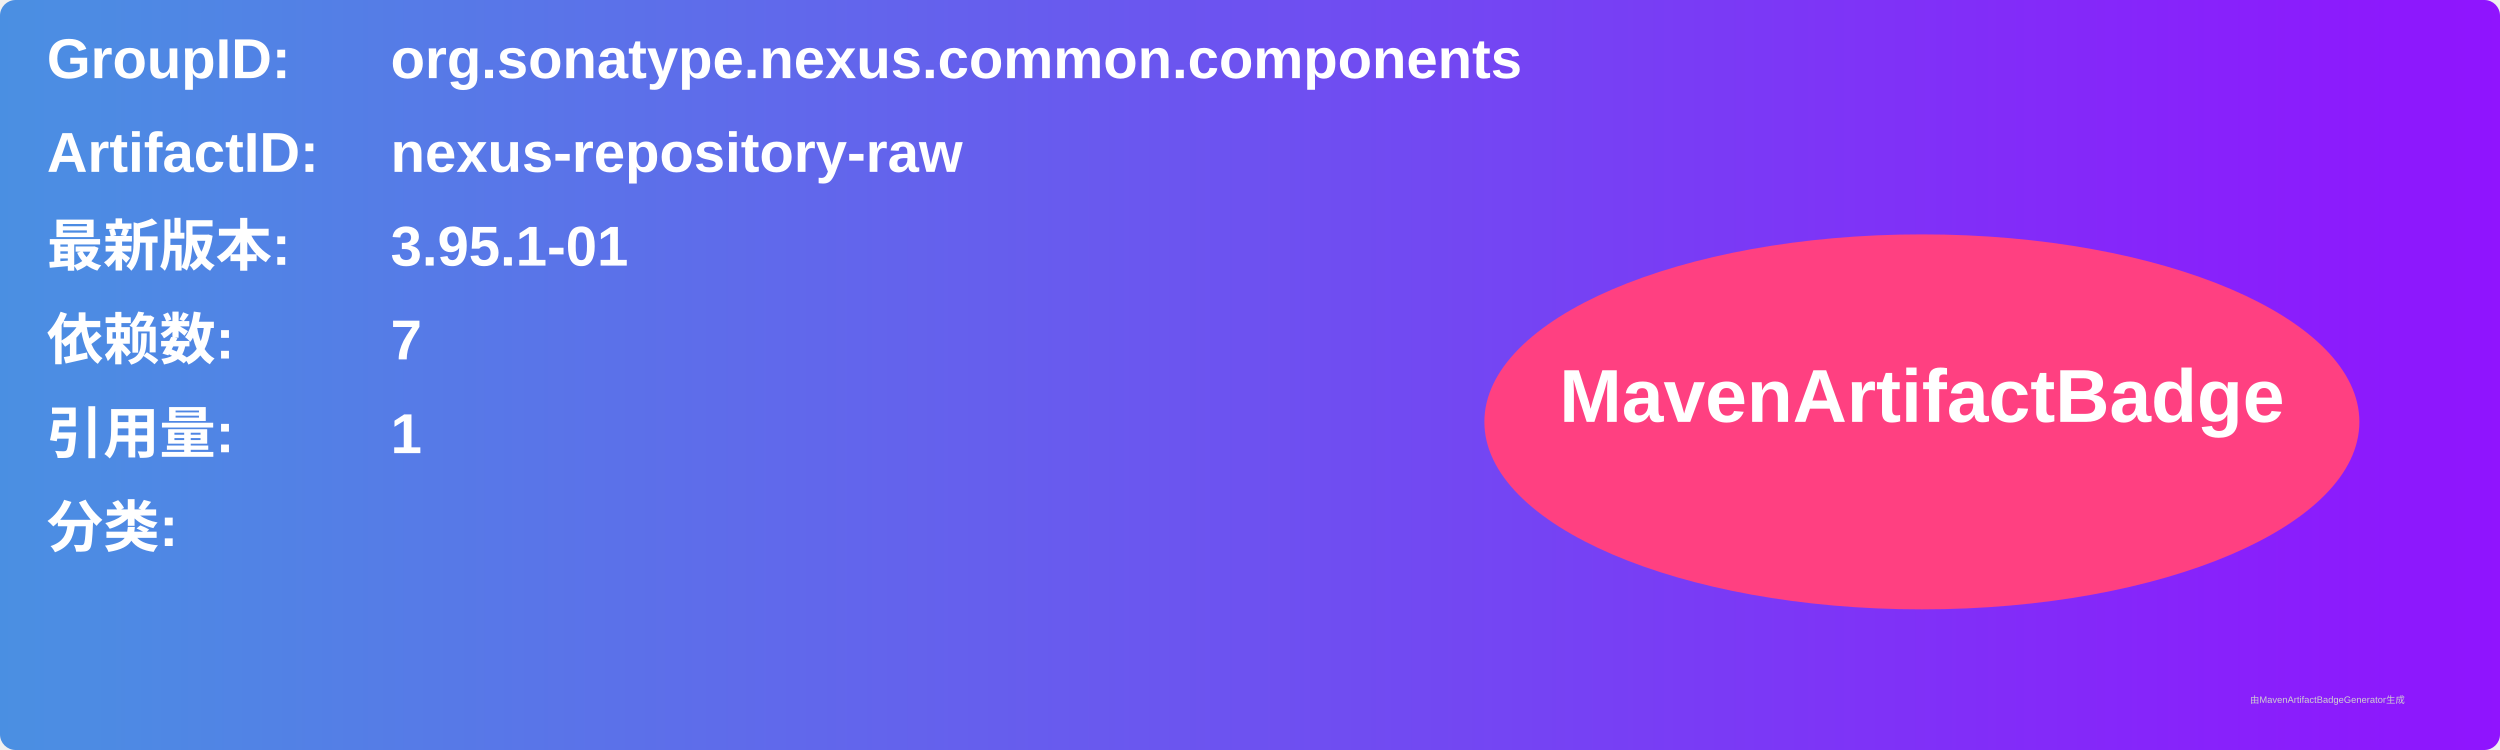
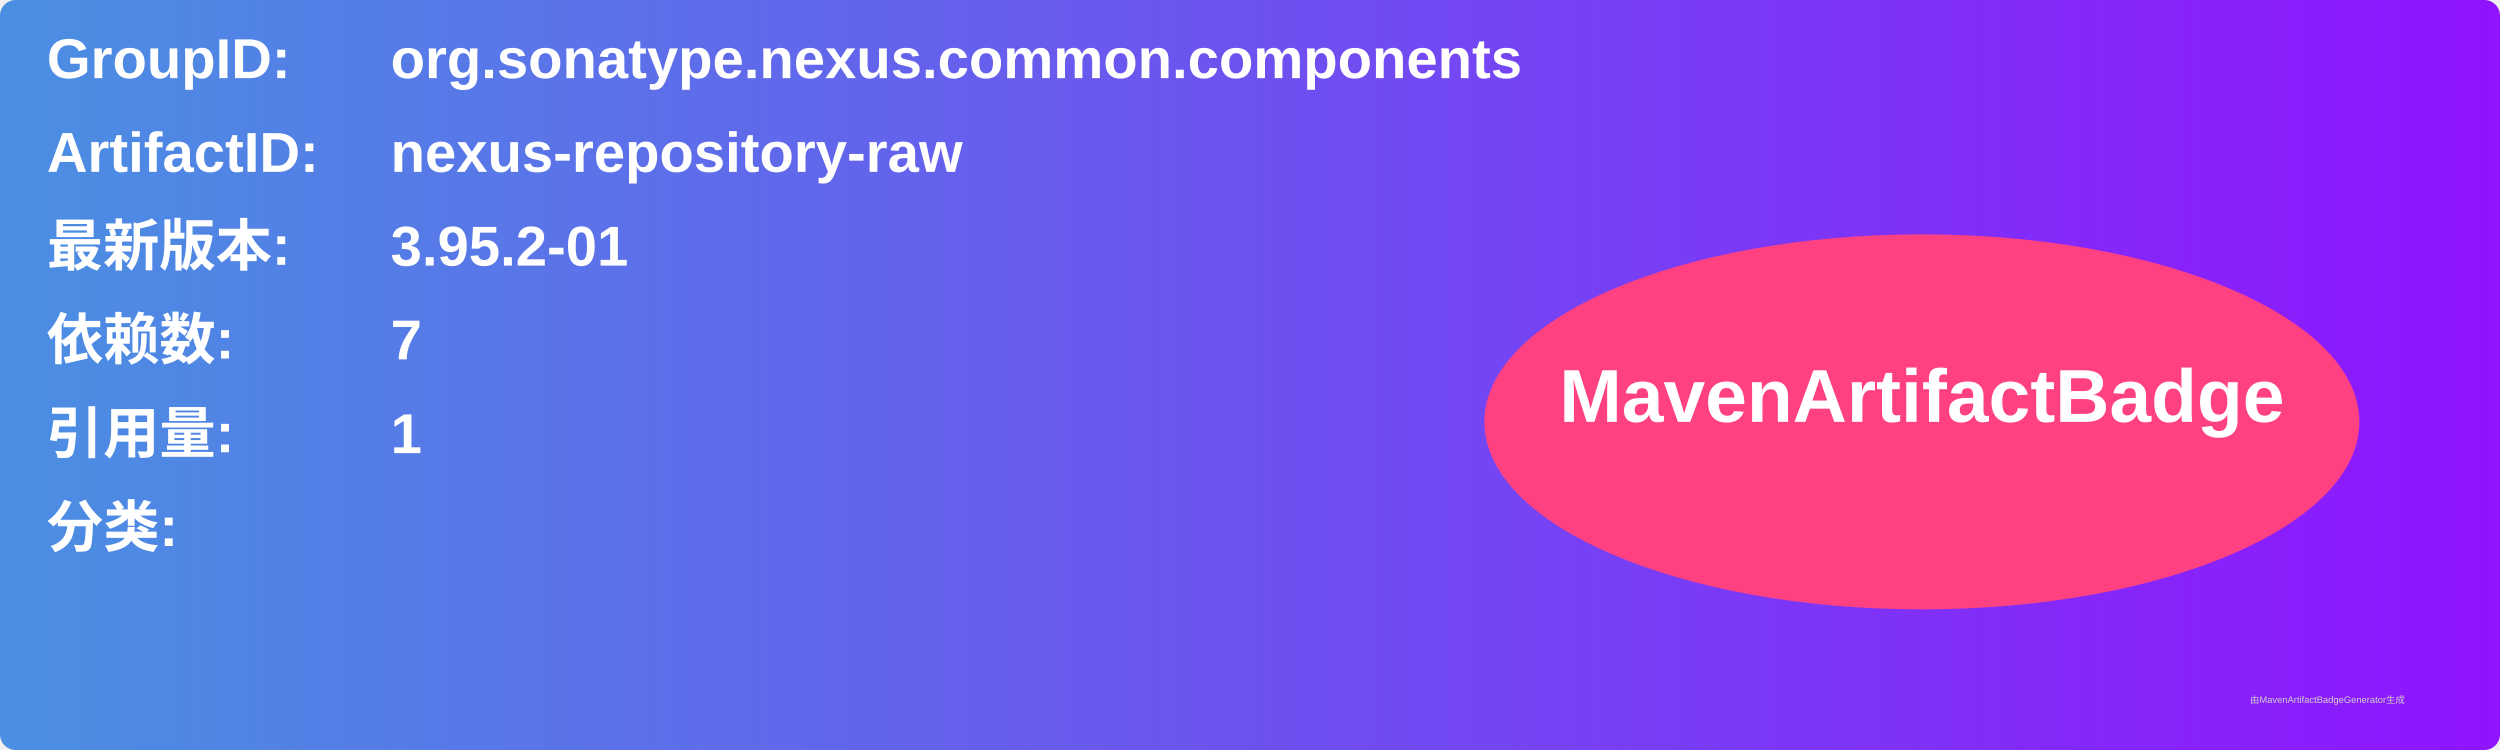
<svg xmlns="http://www.w3.org/2000/svg" width="800" height="240" viewBox="0 0 800 240">
  <linearGradient id="grad" x1="0%" y1="0%" x2="100%" y2="0%">
    <stop offset="0%" stop-color="#4a90e2" />
    <stop offset="100%" stop-color="#9013fe" />
  </linearGradient>
  <rect width="100%" height="100%" rx="5" ry="5" fill="url(#grad)" />
  <g transform="translate(15, 15)">
    <text x="0" y="10" font-family="Arial" font-size="18" fill="white" font-weight="bold" width="260">GroupID:</text>
    <text x="110" y="10" font-family="Arial" font-size="18" fill="white" font-weight="bold" width="460">org.sonatype.nexus.common.components</text>
    <text x="0" y="40" font-family="Arial" font-size="18" fill="white" font-weight="bold" width="260">ArtifactID:</text>
    <text x="110" y="40" font-family="Arial" font-size="18" fill="white" font-weight="bold" width="460">nexus-repository-raw</text>
    <text x="0" y="70" font-family="Arial" font-size="18" fill="white" font-weight="bold">最新版本:</text>
    <text x="110" y="70" font-family="Arial" font-size="18" fill="white" font-weight="bold">
-       <tspan font-weight="bold">3.95.1-01</tspan>
+       <tspan font-weight="bold">3.95.2-01</tspan>
    </text>
    <text x="0" y="100" font-family="Arial" font-size="18" fill="white" font-weight="bold">依赖数: </text>
    <text x="110" y="100" font-family="Arial" font-size="18" fill="white">
      <tspan font-weight="bold">7</tspan>
    </text>
    <text x="0" y="130" font-family="Arial" font-size="18" fill="white" font-weight="bold">引用量: </text>
    <text x="110" y="130" font-family="Arial" font-size="18" fill="white">
      <tspan font-weight="bold">1</tspan>
    </text>
    <text x="0" y="160" font-family="Arial" font-size="18" fill="white" font-weight="bold">分类:</text>
    <text x="10" y="190" font-family="Arial" font-size="10" fill="white">
      <tspan font-weight="bold" />
    </text>
    <ellipse cx="600" cy="120" rx="140" ry="60" fill="#ff4081" />
    <text x="600" y="120" text-anchor="middle" font-family="Arial" font-size="24" fill="white" font-weight="bold">MavenArtifactBadge</text>
  </g>
  <text x="720" y="225" font-family="Arial" font-size="3" fill="#d0d0d0">由MavenArtifactBadgeGenerator生成</text>
</svg>
